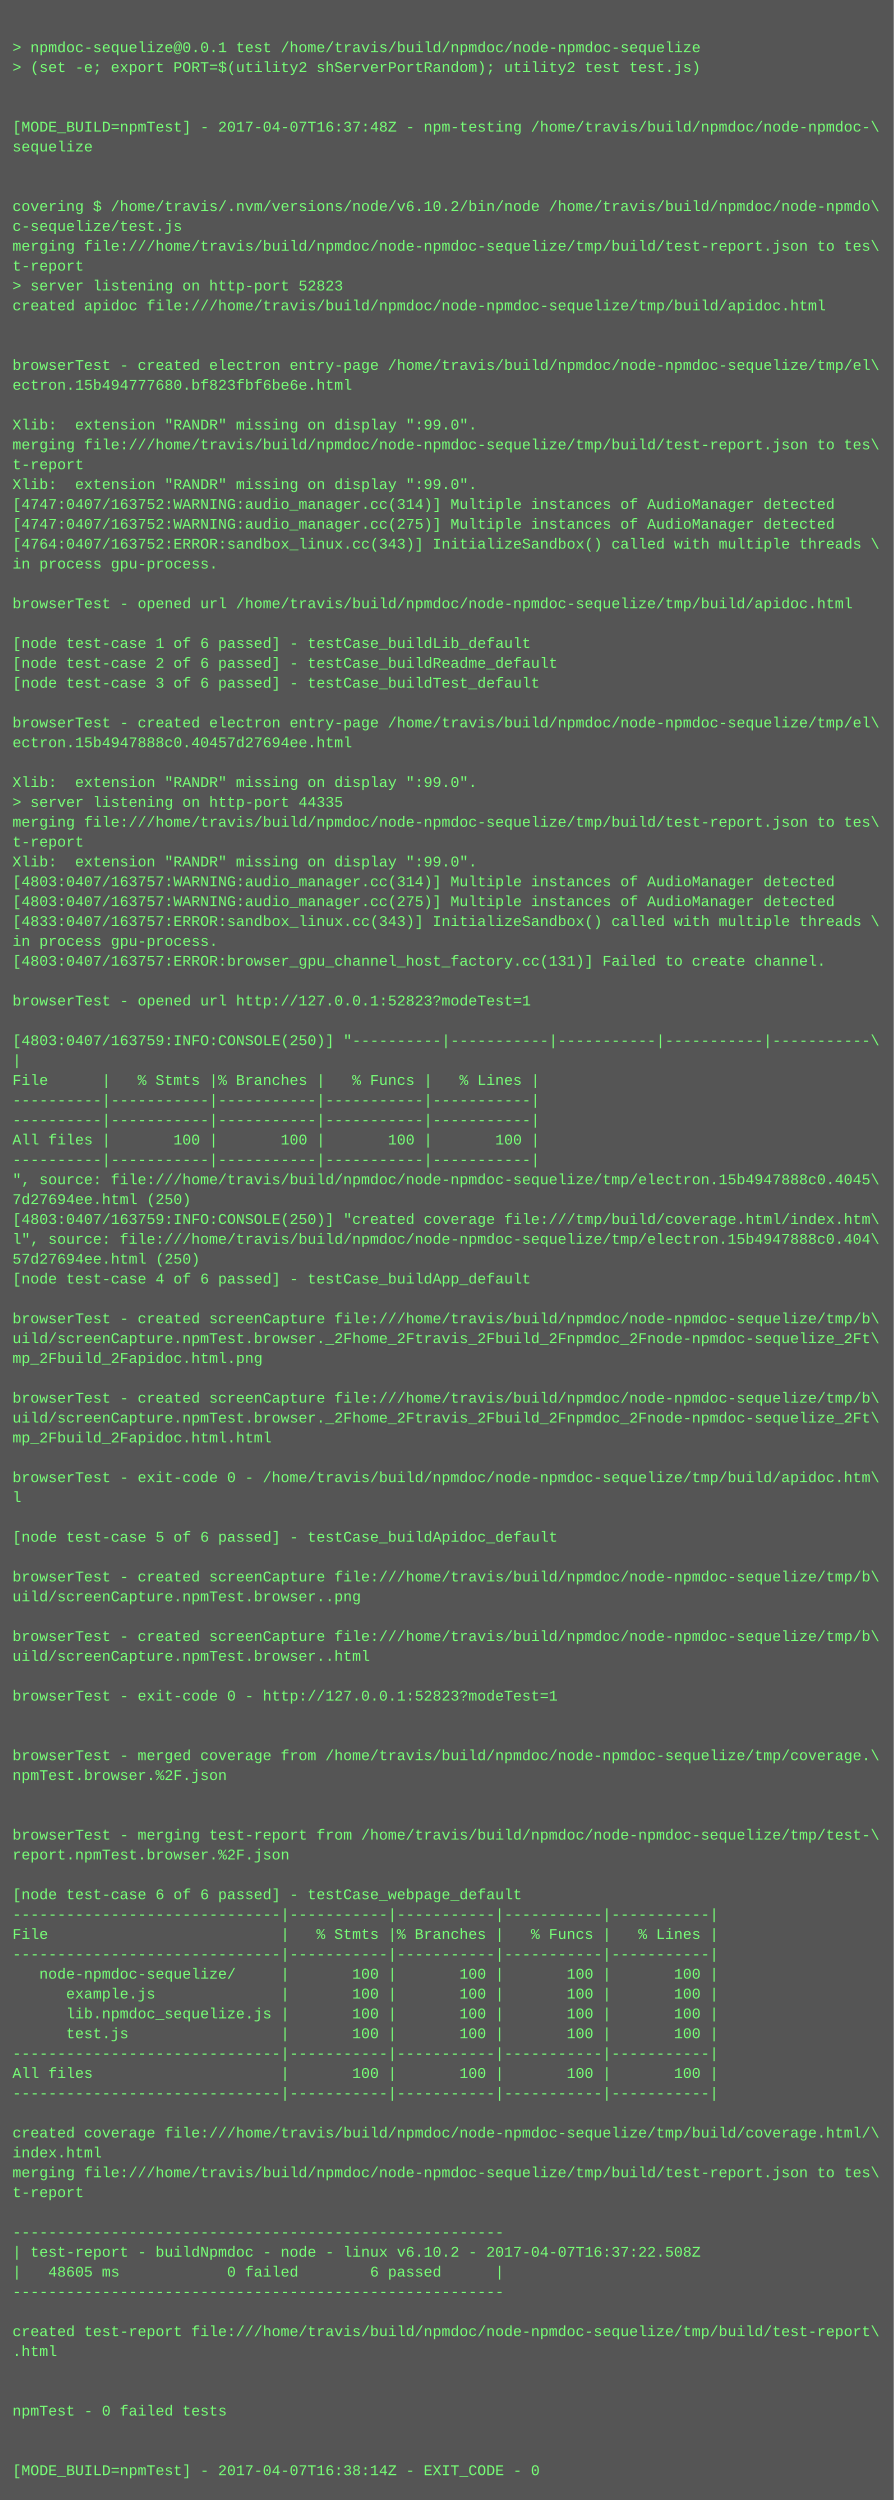
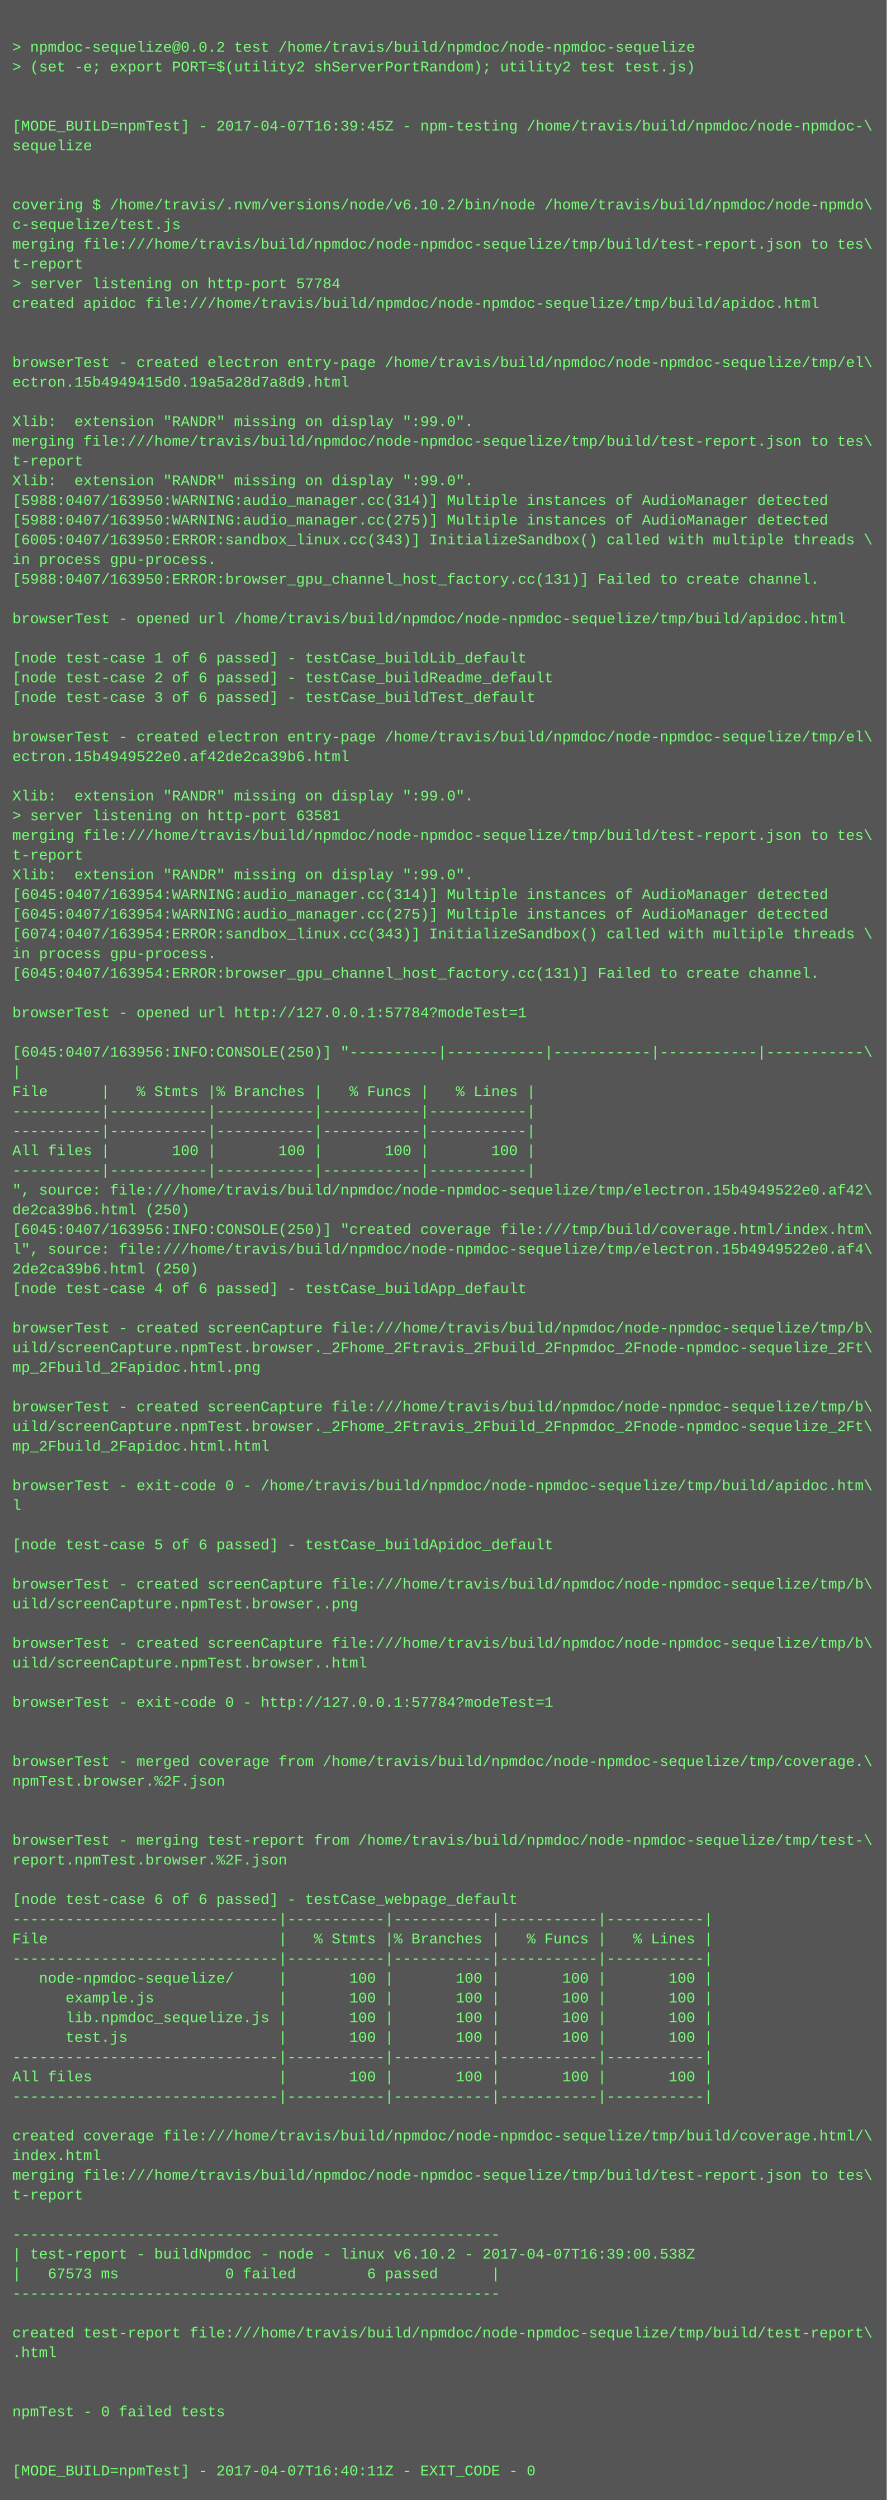
- <svg xmlns="http://www.w3.org/2000/svg" height="2014" width="720">
-   <rect height="2014" fill="#555" width="720" />
+ <svg xmlns="http://www.w3.org/2000/svg" height="2030" width="720">
+   <rect height="2030" fill="#555" width="720" />
  <text fill="#7f7" font-family="Courier New" font-size="12" xml:space="preserve">
    <tspan x="10" y="26" />
-     <tspan x="10" y="42">&gt; npmdoc-sequelize@0.0.1 test /home/travis/build/npmdoc/node-npmdoc-sequelize</tspan>
+     <tspan x="10" y="42">&gt; npmdoc-sequelize@0.0.2 test /home/travis/build/npmdoc/node-npmdoc-sequelize</tspan>
    <tspan x="10" y="58">&gt; (set -e; export PORT=$(utility2 shServerPortRandom); utility2 test test.js)</tspan>
    <tspan x="10" y="74" />
    <tspan x="10" y="90" />
-     <tspan x="10" y="106">[MODE_BUILD=npmTest] - 2017-04-07T16:37:48Z - npm-testing /home/travis/build/npmdoc/node-npmdoc-\</tspan>
+     <tspan x="10" y="106">[MODE_BUILD=npmTest] - 2017-04-07T16:39:45Z - npm-testing /home/travis/build/npmdoc/node-npmdoc-\</tspan>
    <tspan x="10" y="122">sequelize</tspan>
    <tspan x="10" y="138" />
    <tspan x="10" y="154" />
    <tspan x="10" y="170">covering $ /home/travis/.nvm/versions/node/v6.10.2/bin/node /home/travis/build/npmdoc/node-npmdo\</tspan>
    <tspan x="10" y="186">c-sequelize/test.js</tspan>
    <tspan x="10" y="202">merging file:///home/travis/build/npmdoc/node-npmdoc-sequelize/tmp/build/test-report.json to tes\</tspan>
    <tspan x="10" y="218">t-report</tspan>
-     <tspan x="10" y="234">&gt; server listening on http-port 52823</tspan>
+     <tspan x="10" y="234">&gt; server listening on http-port 57784</tspan>
    <tspan x="10" y="250">created apidoc file:///home/travis/build/npmdoc/node-npmdoc-sequelize/tmp/build/apidoc.html</tspan>
    <tspan x="10" y="266" />
    <tspan x="10" y="282" />
    <tspan x="10" y="298">browserTest - created electron entry-page /home/travis/build/npmdoc/node-npmdoc-sequelize/tmp/el\</tspan>
-     <tspan x="10" y="314">ectron.15b494777680.bf823fbf6be6e.html</tspan>
+     <tspan x="10" y="314">ectron.15b4949415d0.19a5a28d7a8d9.html</tspan>
    <tspan x="10" y="330" />
    <tspan x="10" y="346">Xlib:  extension "RANDR" missing on display ":99.0".</tspan>
    <tspan x="10" y="362">merging file:///home/travis/build/npmdoc/node-npmdoc-sequelize/tmp/build/test-report.json to tes\</tspan>
    <tspan x="10" y="378">t-report</tspan>
    <tspan x="10" y="394">Xlib:  extension "RANDR" missing on display ":99.0".</tspan>
-     <tspan x="10" y="410">[4747:0407/163752:WARNING:audio_manager.cc(314)] Multiple instances of AudioManager detected</tspan>
-     <tspan x="10" y="426">[4747:0407/163752:WARNING:audio_manager.cc(275)] Multiple instances of AudioManager detected</tspan>
-     <tspan x="10" y="442">[4764:0407/163752:ERROR:sandbox_linux.cc(343)] InitializeSandbox() called with multiple threads \</tspan>
+     <tspan x="10" y="410">[5988:0407/163950:WARNING:audio_manager.cc(314)] Multiple instances of AudioManager detected</tspan>
+     <tspan x="10" y="426">[5988:0407/163950:WARNING:audio_manager.cc(275)] Multiple instances of AudioManager detected</tspan>
+     <tspan x="10" y="442">[6005:0407/163950:ERROR:sandbox_linux.cc(343)] InitializeSandbox() called with multiple threads \</tspan>
    <tspan x="10" y="458">in process gpu-process. </tspan>
-     <tspan x="10" y="474" />
-     <tspan x="10" y="490">browserTest - opened url /home/travis/build/npmdoc/node-npmdoc-sequelize/tmp/build/apidoc.html</tspan>
-     <tspan x="10" y="506" />
-     <tspan x="10" y="522">[node test-case 1 of 6 passed] - testCase_buildLib_default</tspan>
-     <tspan x="10" y="538">[node test-case 2 of 6 passed] - testCase_buildReadme_default</tspan>
-     <tspan x="10" y="554">[node test-case 3 of 6 passed] - testCase_buildTest_default</tspan>
-     <tspan x="10" y="570" />
-     <tspan x="10" y="586">browserTest - created electron entry-page /home/travis/build/npmdoc/node-npmdoc-sequelize/tmp/el\</tspan>
-     <tspan x="10" y="602">ectron.15b4947888c0.40457d27694ee.html</tspan>
-     <tspan x="10" y="618" />
-     <tspan x="10" y="634">Xlib:  extension "RANDR" missing on display ":99.0".</tspan>
-     <tspan x="10" y="650">&gt; server listening on http-port 44335</tspan>
-     <tspan x="10" y="666">merging file:///home/travis/build/npmdoc/node-npmdoc-sequelize/tmp/build/test-report.json to tes\</tspan>
-     <tspan x="10" y="682">t-report</tspan>
-     <tspan x="10" y="698">Xlib:  extension "RANDR" missing on display ":99.0".</tspan>
-     <tspan x="10" y="714">[4803:0407/163757:WARNING:audio_manager.cc(314)] Multiple instances of AudioManager detected</tspan>
-     <tspan x="10" y="730">[4803:0407/163757:WARNING:audio_manager.cc(275)] Multiple instances of AudioManager detected</tspan>
-     <tspan x="10" y="746">[4833:0407/163757:ERROR:sandbox_linux.cc(343)] InitializeSandbox() called with multiple threads \</tspan>
-     <tspan x="10" y="762">in process gpu-process. </tspan>
-     <tspan x="10" y="778">[4803:0407/163757:ERROR:browser_gpu_channel_host_factory.cc(131)] Failed to create channel.</tspan>
-     <tspan x="10" y="794" />
-     <tspan x="10" y="810">browserTest - opened url http://127.0.0.1:52823?modeTest=1</tspan>
-     <tspan x="10" y="826" />
-     <tspan x="10" y="842">[4803:0407/163759:INFO:CONSOLE(250)] "----------|-----------|-----------|-----------|-----------\</tspan>
-     <tspan x="10" y="858">|</tspan>
-     <tspan x="10" y="874">File      |   % Stmts |% Branches |   % Funcs |   % Lines |</tspan>
-     <tspan x="10" y="890">----------|-----------|-----------|-----------|-----------|</tspan>
+     <tspan x="10" y="474">[5988:0407/163950:ERROR:browser_gpu_channel_host_factory.cc(131)] Failed to create channel.</tspan>
+     <tspan x="10" y="490" />
+     <tspan x="10" y="506">browserTest - opened url /home/travis/build/npmdoc/node-npmdoc-sequelize/tmp/build/apidoc.html</tspan>
+     <tspan x="10" y="522" />
+     <tspan x="10" y="538">[node test-case 1 of 6 passed] - testCase_buildLib_default</tspan>
+     <tspan x="10" y="554">[node test-case 2 of 6 passed] - testCase_buildReadme_default</tspan>
+     <tspan x="10" y="570">[node test-case 3 of 6 passed] - testCase_buildTest_default</tspan>
+     <tspan x="10" y="586" />
+     <tspan x="10" y="602">browserTest - created electron entry-page /home/travis/build/npmdoc/node-npmdoc-sequelize/tmp/el\</tspan>
+     <tspan x="10" y="618">ectron.15b4949522e0.af42de2ca39b6.html</tspan>
+     <tspan x="10" y="634" />
+     <tspan x="10" y="650">Xlib:  extension "RANDR" missing on display ":99.0".</tspan>
+     <tspan x="10" y="666">&gt; server listening on http-port 63581</tspan>
+     <tspan x="10" y="682">merging file:///home/travis/build/npmdoc/node-npmdoc-sequelize/tmp/build/test-report.json to tes\</tspan>
+     <tspan x="10" y="698">t-report</tspan>
+     <tspan x="10" y="714">Xlib:  extension "RANDR" missing on display ":99.0".</tspan>
+     <tspan x="10" y="730">[6045:0407/163954:WARNING:audio_manager.cc(314)] Multiple instances of AudioManager detected</tspan>
+     <tspan x="10" y="746">[6045:0407/163954:WARNING:audio_manager.cc(275)] Multiple instances of AudioManager detected</tspan>
+     <tspan x="10" y="762">[6074:0407/163954:ERROR:sandbox_linux.cc(343)] InitializeSandbox() called with multiple threads \</tspan>
+     <tspan x="10" y="778">in process gpu-process. </tspan>
+     <tspan x="10" y="794">[6045:0407/163954:ERROR:browser_gpu_channel_host_factory.cc(131)] Failed to create channel.</tspan>
+     <tspan x="10" y="810" />
+     <tspan x="10" y="826">browserTest - opened url http://127.0.0.1:57784?modeTest=1</tspan>
+     <tspan x="10" y="842" />
+     <tspan x="10" y="858">[6045:0407/163956:INFO:CONSOLE(250)] "----------|-----------|-----------|-----------|-----------\</tspan>
+     <tspan x="10" y="874">|</tspan>
+     <tspan x="10" y="890">File      |   % Stmts |% Branches |   % Funcs |   % Lines |</tspan>
    <tspan x="10" y="906">----------|-----------|-----------|-----------|-----------|</tspan>
-     <tspan x="10" y="922">All files |       100 |       100 |       100 |       100 |</tspan>
-     <tspan x="10" y="938">----------|-----------|-----------|-----------|-----------|</tspan>
-     <tspan x="10" y="954">", source: file:///home/travis/build/npmdoc/node-npmdoc-sequelize/tmp/electron.15b4947888c0.4045\</tspan>
-     <tspan x="10" y="970">7d27694ee.html (250)</tspan>
-     <tspan x="10" y="986">[4803:0407/163759:INFO:CONSOLE(250)] "created coverage file:///tmp/build/coverage.html/index.htm\</tspan>
-     <tspan x="10" y="1002">l", source: file:///home/travis/build/npmdoc/node-npmdoc-sequelize/tmp/electron.15b4947888c0.404\</tspan>
-     <tspan x="10" y="1018">57d27694ee.html (250)</tspan>
-     <tspan x="10" y="1034">[node test-case 4 of 6 passed] - testCase_buildApp_default</tspan>
-     <tspan x="10" y="1050" />
-     <tspan x="10" y="1066">browserTest - created screenCapture file:///home/travis/build/npmdoc/node-npmdoc-sequelize/tmp/b\</tspan>
-     <tspan x="10" y="1082">uild/screenCapture.npmTest.browser._2Fhome_2Ftravis_2Fbuild_2Fnpmdoc_2Fnode-npmdoc-sequelize_2Ft\</tspan>
-     <tspan x="10" y="1098">mp_2Fbuild_2Fapidoc.html.png</tspan>
-     <tspan x="10" y="1114" />
-     <tspan x="10" y="1130">browserTest - created screenCapture file:///home/travis/build/npmdoc/node-npmdoc-sequelize/tmp/b\</tspan>
-     <tspan x="10" y="1146">uild/screenCapture.npmTest.browser._2Fhome_2Ftravis_2Fbuild_2Fnpmdoc_2Fnode-npmdoc-sequelize_2Ft\</tspan>
-     <tspan x="10" y="1162">mp_2Fbuild_2Fapidoc.html.html</tspan>
-     <tspan x="10" y="1178" />
-     <tspan x="10" y="1194">browserTest - exit-code 0 - /home/travis/build/npmdoc/node-npmdoc-sequelize/tmp/build/apidoc.htm\</tspan>
-     <tspan x="10" y="1210">l</tspan>
-     <tspan x="10" y="1226" />
-     <tspan x="10" y="1242">[node test-case 5 of 6 passed] - testCase_buildApidoc_default</tspan>
-     <tspan x="10" y="1258" />
-     <tspan x="10" y="1274">browserTest - created screenCapture file:///home/travis/build/npmdoc/node-npmdoc-sequelize/tmp/b\</tspan>
-     <tspan x="10" y="1290">uild/screenCapture.npmTest.browser..png</tspan>
-     <tspan x="10" y="1306" />
-     <tspan x="10" y="1322">browserTest - created screenCapture file:///home/travis/build/npmdoc/node-npmdoc-sequelize/tmp/b\</tspan>
-     <tspan x="10" y="1338">uild/screenCapture.npmTest.browser..html</tspan>
-     <tspan x="10" y="1354" />
-     <tspan x="10" y="1370">browserTest - exit-code 0 - http://127.0.0.1:52823?modeTest=1</tspan>
-     <tspan x="10" y="1386" />
+     <tspan x="10" y="922">----------|-----------|-----------|-----------|-----------|</tspan>
+     <tspan x="10" y="938">All files |       100 |       100 |       100 |       100 |</tspan>
+     <tspan x="10" y="954">----------|-----------|-----------|-----------|-----------|</tspan>
+     <tspan x="10" y="970">", source: file:///home/travis/build/npmdoc/node-npmdoc-sequelize/tmp/electron.15b4949522e0.af42\</tspan>
+     <tspan x="10" y="986">de2ca39b6.html (250)</tspan>
+     <tspan x="10" y="1002">[6045:0407/163956:INFO:CONSOLE(250)] "created coverage file:///tmp/build/coverage.html/index.htm\</tspan>
+     <tspan x="10" y="1018">l", source: file:///home/travis/build/npmdoc/node-npmdoc-sequelize/tmp/electron.15b4949522e0.af4\</tspan>
+     <tspan x="10" y="1034">2de2ca39b6.html (250)</tspan>
+     <tspan x="10" y="1050">[node test-case 4 of 6 passed] - testCase_buildApp_default</tspan>
+     <tspan x="10" y="1066" />
+     <tspan x="10" y="1082">browserTest - created screenCapture file:///home/travis/build/npmdoc/node-npmdoc-sequelize/tmp/b\</tspan>
+     <tspan x="10" y="1098">uild/screenCapture.npmTest.browser._2Fhome_2Ftravis_2Fbuild_2Fnpmdoc_2Fnode-npmdoc-sequelize_2Ft\</tspan>
+     <tspan x="10" y="1114">mp_2Fbuild_2Fapidoc.html.png</tspan>
+     <tspan x="10" y="1130" />
+     <tspan x="10" y="1146">browserTest - created screenCapture file:///home/travis/build/npmdoc/node-npmdoc-sequelize/tmp/b\</tspan>
+     <tspan x="10" y="1162">uild/screenCapture.npmTest.browser._2Fhome_2Ftravis_2Fbuild_2Fnpmdoc_2Fnode-npmdoc-sequelize_2Ft\</tspan>
+     <tspan x="10" y="1178">mp_2Fbuild_2Fapidoc.html.html</tspan>
+     <tspan x="10" y="1194" />
+     <tspan x="10" y="1210">browserTest - exit-code 0 - /home/travis/build/npmdoc/node-npmdoc-sequelize/tmp/build/apidoc.htm\</tspan>
+     <tspan x="10" y="1226">l</tspan>
+     <tspan x="10" y="1242" />
+     <tspan x="10" y="1258">[node test-case 5 of 6 passed] - testCase_buildApidoc_default</tspan>
+     <tspan x="10" y="1274" />
+     <tspan x="10" y="1290">browserTest - created screenCapture file:///home/travis/build/npmdoc/node-npmdoc-sequelize/tmp/b\</tspan>
+     <tspan x="10" y="1306">uild/screenCapture.npmTest.browser..png</tspan>
+     <tspan x="10" y="1322" />
+     <tspan x="10" y="1338">browserTest - created screenCapture file:///home/travis/build/npmdoc/node-npmdoc-sequelize/tmp/b\</tspan>
+     <tspan x="10" y="1354">uild/screenCapture.npmTest.browser..html</tspan>
+     <tspan x="10" y="1370" />
+     <tspan x="10" y="1386">browserTest - exit-code 0 - http://127.0.0.1:57784?modeTest=1</tspan>
    <tspan x="10" y="1402" />
-     <tspan x="10" y="1418">browserTest - merged coverage from /home/travis/build/npmdoc/node-npmdoc-sequelize/tmp/coverage.\</tspan>
-     <tspan x="10" y="1434">npmTest.browser.%2F.json</tspan>
-     <tspan x="10" y="1450" />
+     <tspan x="10" y="1418" />
+     <tspan x="10" y="1434">browserTest - merged coverage from /home/travis/build/npmdoc/node-npmdoc-sequelize/tmp/coverage.\</tspan>
+     <tspan x="10" y="1450">npmTest.browser.%2F.json</tspan>
    <tspan x="10" y="1466" />
-     <tspan x="10" y="1482">browserTest - merging test-report from /home/travis/build/npmdoc/node-npmdoc-sequelize/tmp/test-\</tspan>
-     <tspan x="10" y="1498">report.npmTest.browser.%2F.json</tspan>
-     <tspan x="10" y="1514" />
-     <tspan x="10" y="1530">[node test-case 6 of 6 passed] - testCase_webpage_default</tspan>
-     <tspan x="10" y="1546">------------------------------|-----------|-----------|-----------|-----------|</tspan>
-     <tspan x="10" y="1562">File                          |   % Stmts |% Branches |   % Funcs |   % Lines |</tspan>
-     <tspan x="10" y="1578">------------------------------|-----------|-----------|-----------|-----------|</tspan>
-     <tspan x="10" y="1594">   node-npmdoc-sequelize/     |       100 |       100 |       100 |       100 |</tspan>
-     <tspan x="10" y="1610">      example.js              |       100 |       100 |       100 |       100 |</tspan>
-     <tspan x="10" y="1626">      lib.npmdoc_sequelize.js |       100 |       100 |       100 |       100 |</tspan>
-     <tspan x="10" y="1642">      test.js                 |       100 |       100 |       100 |       100 |</tspan>
-     <tspan x="10" y="1658">------------------------------|-----------|-----------|-----------|-----------|</tspan>
-     <tspan x="10" y="1674">All files                     |       100 |       100 |       100 |       100 |</tspan>
-     <tspan x="10" y="1690">------------------------------|-----------|-----------|-----------|-----------|</tspan>
-     <tspan x="10" y="1706" />
-     <tspan x="10" y="1722">created coverage file:///home/travis/build/npmdoc/node-npmdoc-sequelize/tmp/build/coverage.html/\</tspan>
-     <tspan x="10" y="1738">index.html</tspan>
-     <tspan x="10" y="1754">merging file:///home/travis/build/npmdoc/node-npmdoc-sequelize/tmp/build/test-report.json to tes\</tspan>
-     <tspan x="10" y="1770">t-report</tspan>
-     <tspan x="10" y="1786" />
-     <tspan x="10" y="1802">-------------------------------------------------------</tspan>
-     <tspan x="10" y="1818">| test-report - buildNpmdoc - node - linux v6.10.2 - 2017-04-07T16:37:22.508Z</tspan>
-     <tspan x="10" y="1834">|   48605 ms            0 failed        6 passed      |</tspan>
-     <tspan x="10" y="1850">-------------------------------------------------------</tspan>
-     <tspan x="10" y="1866" />
-     <tspan x="10" y="1882">created test-report file:///home/travis/build/npmdoc/node-npmdoc-sequelize/tmp/build/test-report\</tspan>
-     <tspan x="10" y="1898">.html</tspan>
-     <tspan x="10" y="1914" />
+     <tspan x="10" y="1482" />
+     <tspan x="10" y="1498">browserTest - merging test-report from /home/travis/build/npmdoc/node-npmdoc-sequelize/tmp/test-\</tspan>
+     <tspan x="10" y="1514">report.npmTest.browser.%2F.json</tspan>
+     <tspan x="10" y="1530" />
+     <tspan x="10" y="1546">[node test-case 6 of 6 passed] - testCase_webpage_default</tspan>
+     <tspan x="10" y="1562">------------------------------|-----------|-----------|-----------|-----------|</tspan>
+     <tspan x="10" y="1578">File                          |   % Stmts |% Branches |   % Funcs |   % Lines |</tspan>
+     <tspan x="10" y="1594">------------------------------|-----------|-----------|-----------|-----------|</tspan>
+     <tspan x="10" y="1610">   node-npmdoc-sequelize/     |       100 |       100 |       100 |       100 |</tspan>
+     <tspan x="10" y="1626">      example.js              |       100 |       100 |       100 |       100 |</tspan>
+     <tspan x="10" y="1642">      lib.npmdoc_sequelize.js |       100 |       100 |       100 |       100 |</tspan>
+     <tspan x="10" y="1658">      test.js                 |       100 |       100 |       100 |       100 |</tspan>
+     <tspan x="10" y="1674">------------------------------|-----------|-----------|-----------|-----------|</tspan>
+     <tspan x="10" y="1690">All files                     |       100 |       100 |       100 |       100 |</tspan>
+     <tspan x="10" y="1706">------------------------------|-----------|-----------|-----------|-----------|</tspan>
+     <tspan x="10" y="1722" />
+     <tspan x="10" y="1738">created coverage file:///home/travis/build/npmdoc/node-npmdoc-sequelize/tmp/build/coverage.html/\</tspan>
+     <tspan x="10" y="1754">index.html</tspan>
+     <tspan x="10" y="1770">merging file:///home/travis/build/npmdoc/node-npmdoc-sequelize/tmp/build/test-report.json to tes\</tspan>
+     <tspan x="10" y="1786">t-report</tspan>
+     <tspan x="10" y="1802" />
+     <tspan x="10" y="1818">-------------------------------------------------------</tspan>
+     <tspan x="10" y="1834">| test-report - buildNpmdoc - node - linux v6.10.2 - 2017-04-07T16:39:00.538Z</tspan>
+     <tspan x="10" y="1850">|   67573 ms            0 failed        6 passed      |</tspan>
+     <tspan x="10" y="1866">-------------------------------------------------------</tspan>
+     <tspan x="10" y="1882" />
+     <tspan x="10" y="1898">created test-report file:///home/travis/build/npmdoc/node-npmdoc-sequelize/tmp/build/test-report\</tspan>
+     <tspan x="10" y="1914">.html</tspan>
    <tspan x="10" y="1930" />
-     <tspan x="10" y="1946">npmTest - 0 failed tests</tspan>
-     <tspan x="10" y="1962" />
+     <tspan x="10" y="1946" />
+     <tspan x="10" y="1962">npmTest - 0 failed tests</tspan>
    <tspan x="10" y="1978" />
-     <tspan x="10" y="1994">[MODE_BUILD=npmTest] - 2017-04-07T16:38:14Z - EXIT_CODE - 0</tspan>
+     <tspan x="10" y="1994" />
+     <tspan x="10" y="2010">[MODE_BUILD=npmTest] - 2017-04-07T16:40:11Z - EXIT_CODE - 0</tspan>
  </text>
</svg>
